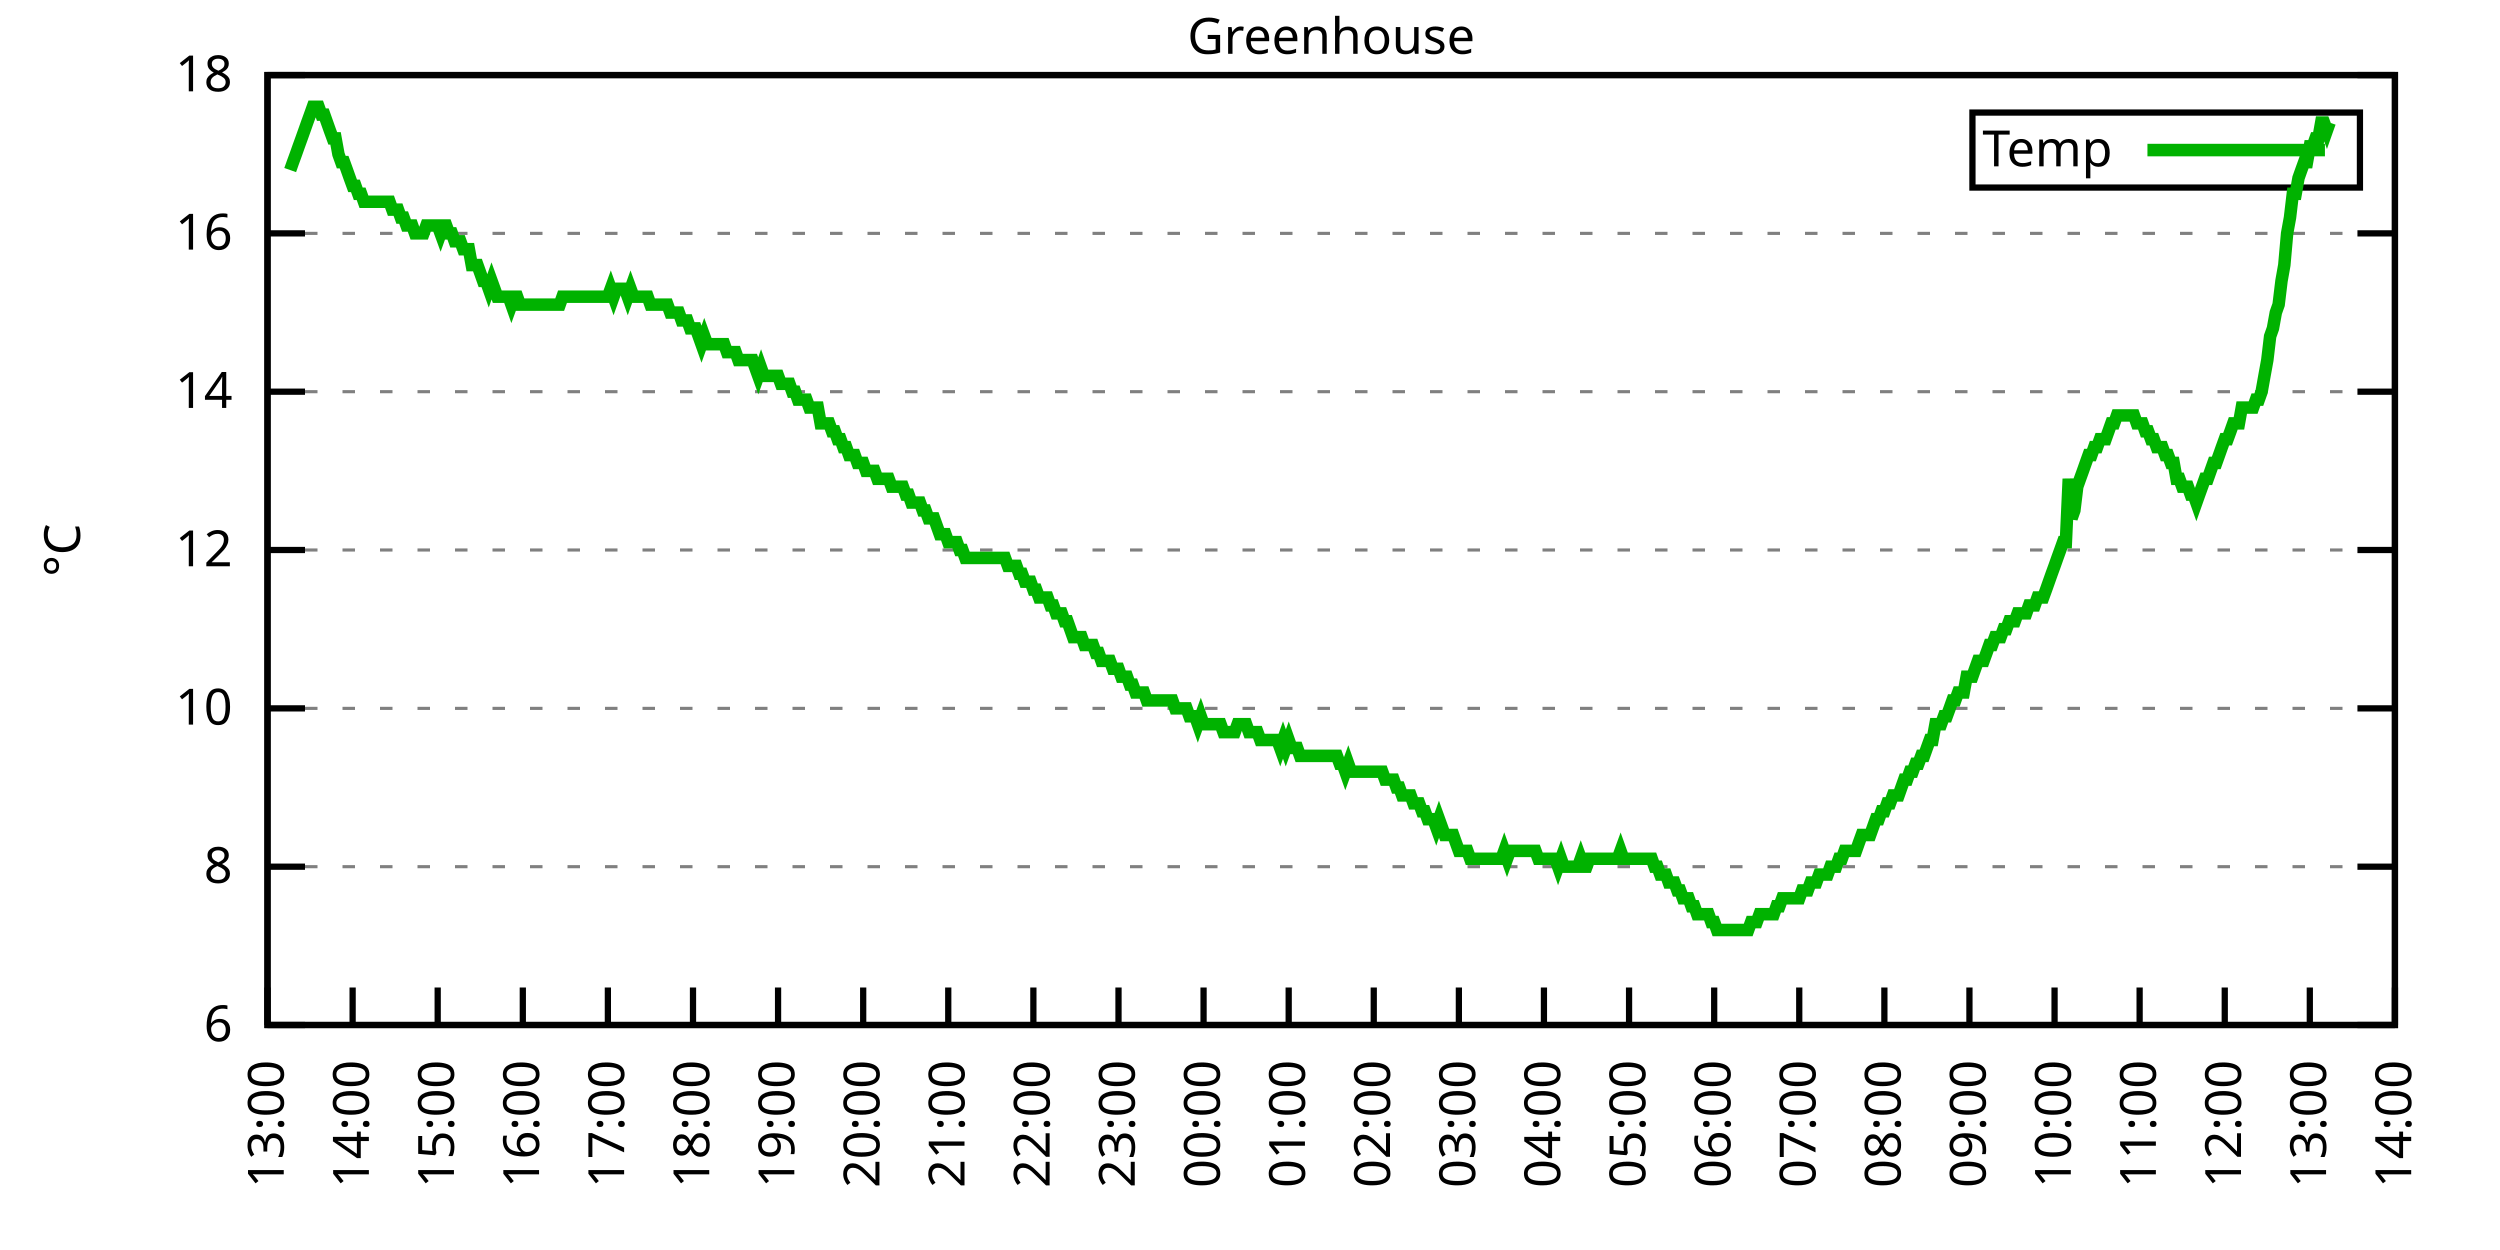
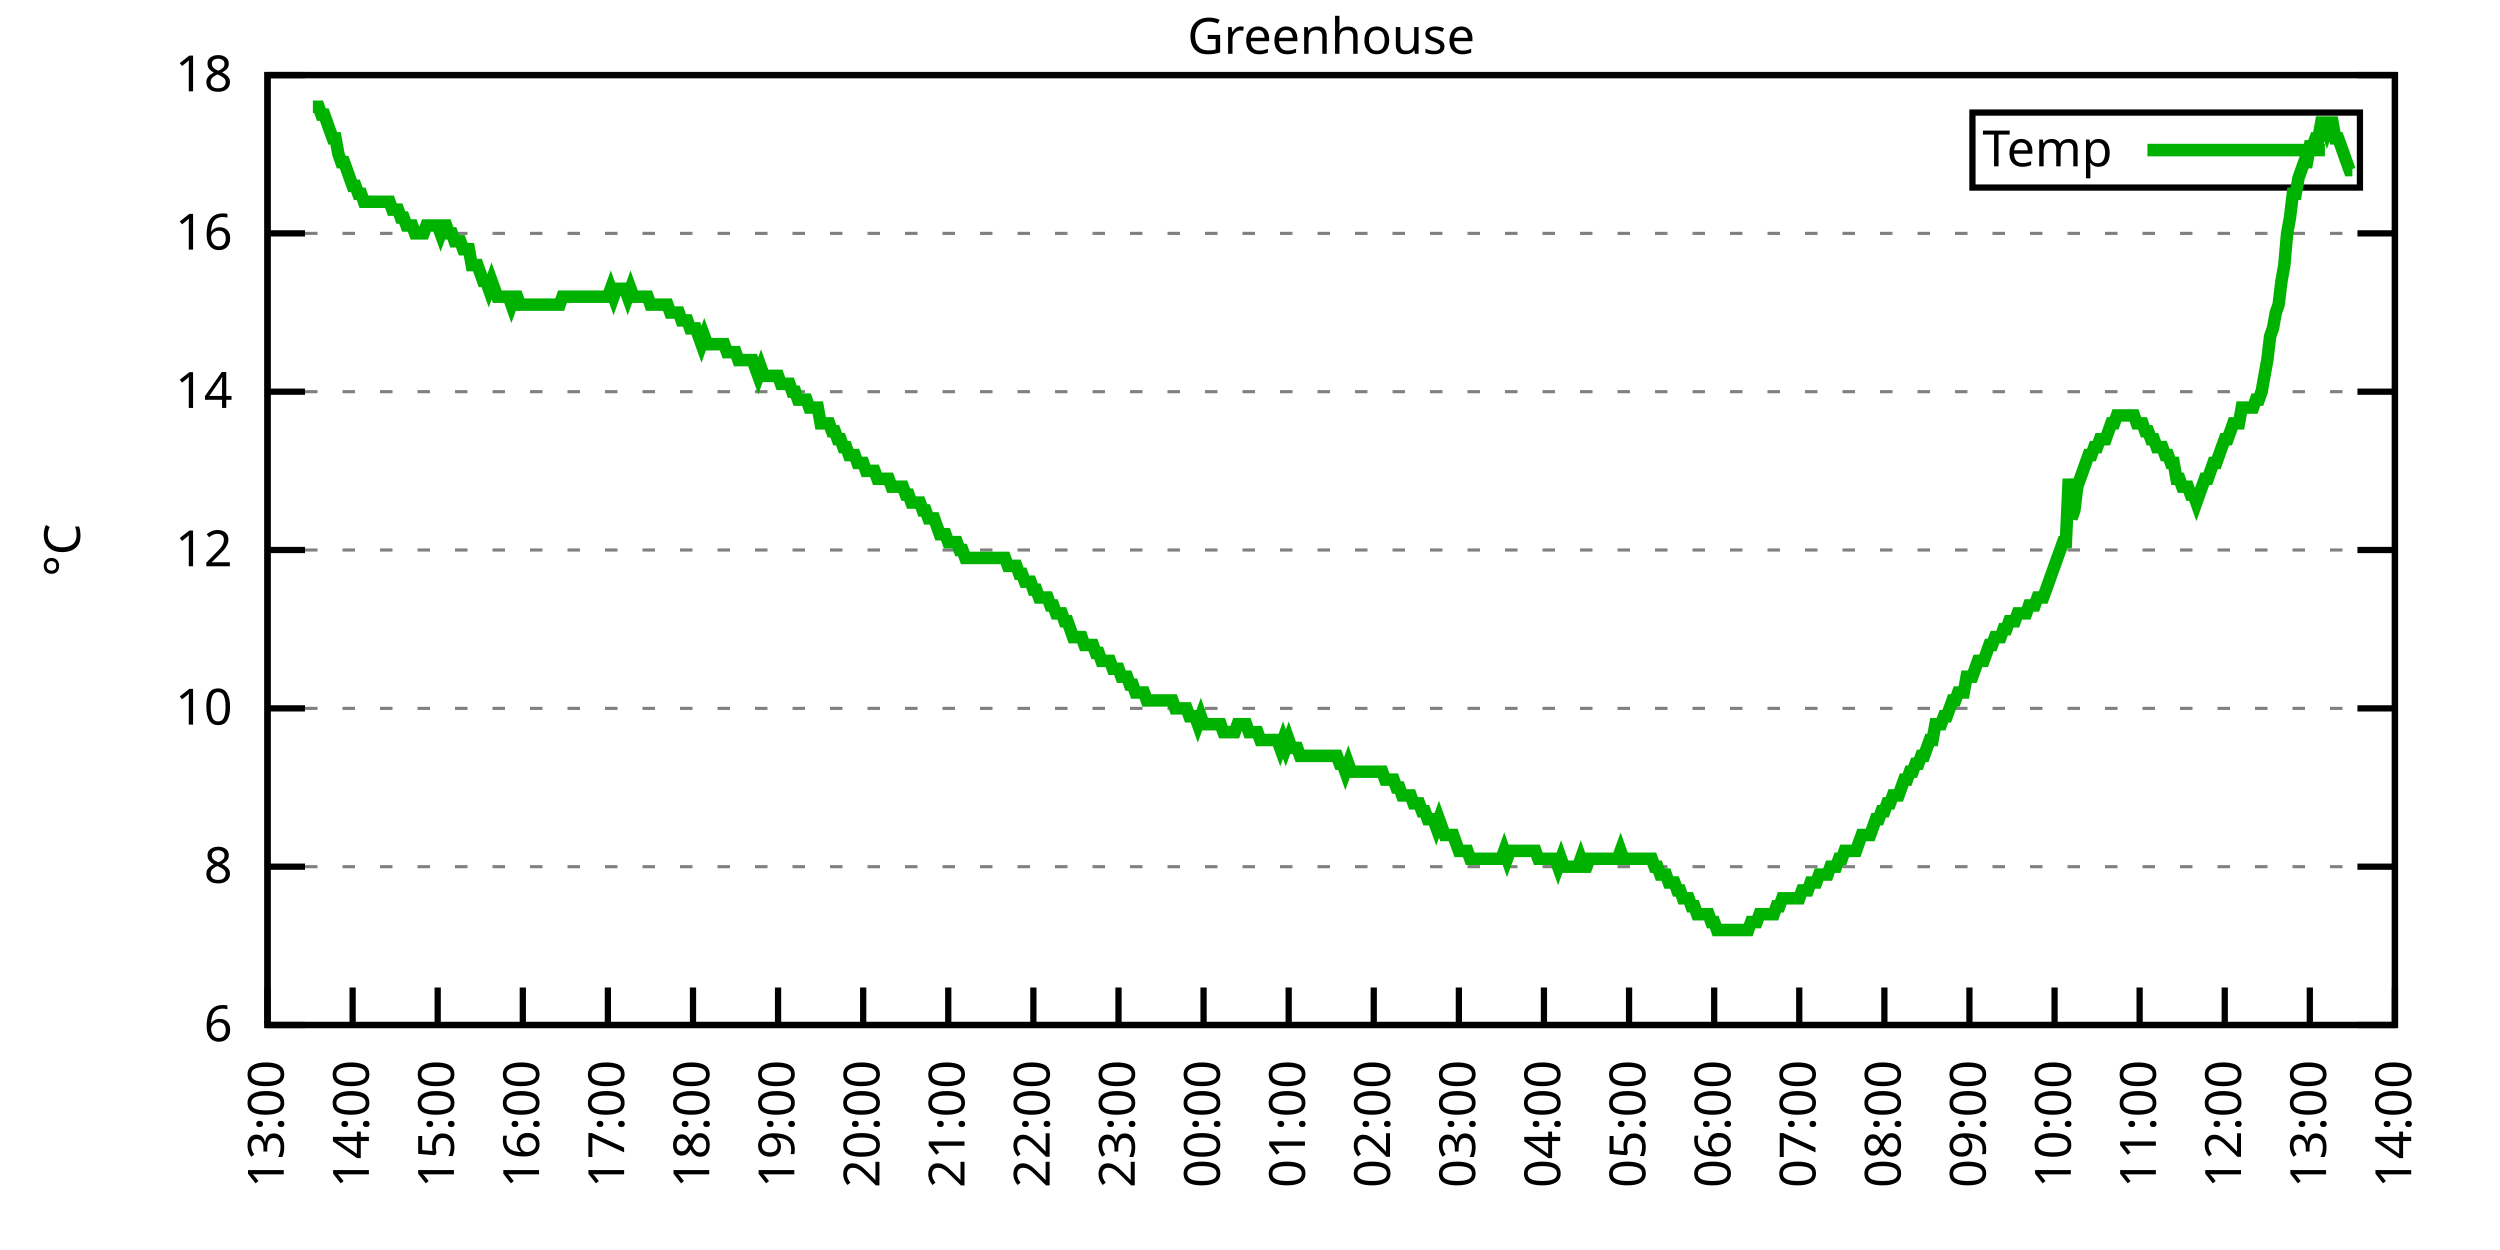
<svg xmlns="http://www.w3.org/2000/svg" xmlns:xlink="http://www.w3.org/1999/xlink" width="400" height="200" viewBox="0 0 400 200">
  <g id="gnuplot_canvas">
    <rect x="0" y="0" width="400" height="200" fill="none" />
    <defs>
      <circle id="gpDot" r="0.5" stroke-width="0.5" stroke="currentColor" />
      <path id="gpPt0" stroke-width="0.333" stroke="currentColor" d="M-1,0 h2 M0,-1 v2" />
      <path id="gpPt1" stroke-width="0.333" stroke="currentColor" d="M-1,-1 L1,1 M1,-1 L-1,1" />
      <path id="gpPt2" stroke-width="0.333" stroke="currentColor" d="M-1,0 L1,0 M0,-1 L0,1 M-1,-1 L1,1 M-1,1 L1,-1" />
      <rect id="gpPt3" stroke-width="0.333" stroke="currentColor" x="-1" y="-1" width="2" height="2" />
      <rect id="gpPt4" stroke-width="0.333" stroke="currentColor" fill="currentColor" x="-1" y="-1" width="2" height="2" />
      <circle id="gpPt5" stroke-width="0.333" stroke="currentColor" cx="0" cy="0" r="1" />
      <use xlink:href="#gpPt5" id="gpPt6" fill="currentColor" stroke="none" />
      <path id="gpPt7" stroke-width="0.333" stroke="currentColor" d="M0,-1.33 L-1.33,0.67 L1.33,0.67 z" />
      <use xlink:href="#gpPt7" id="gpPt8" fill="currentColor" stroke="none" />
      <use xlink:href="#gpPt7" id="gpPt9" stroke="currentColor" transform="rotate(180)" />
      <use xlink:href="#gpPt9" id="gpPt10" fill="currentColor" stroke="none" />
      <use xlink:href="#gpPt3" id="gpPt11" stroke="currentColor" transform="rotate(45)" />
      <use xlink:href="#gpPt11" id="gpPt12" fill="currentColor" stroke="none" />
      <path id="gpPt13" stroke-width="0.333" stroke="currentColor" d="M0,1.330 L1.265,0.411 L0.782,-1.067 L-0.782,-1.076 L-1.265,0.411 z" />
      <use xlink:href="#gpPt13" id="gpPt14" fill="currentColor" stroke="none" />
      <filter id="textbox" filterUnits="objectBoundingBox" x="0" y="0" height="1" width="1">
        <feFlood flood-color="white" flood-opacity="1" result="bgnd" />
        <feComposite in="SourceGraphic" in2="bgnd" operator="atop" />
      </filter>
      <filter id="greybox" filterUnits="objectBoundingBox" x="0" y="0" height="1" width="1">
        <feFlood flood-color="lightgrey" flood-opacity="1" result="grey" />
        <feComposite in="SourceGraphic" in2="grey" operator="atop" />
      </filter>
    </defs>
    <g fill="none" color="white" stroke="currentColor" stroke-width="1.00" stroke-linecap="butt" stroke-linejoin="miter">
</g>
    <g fill="none" color="black" stroke="currentColor" stroke-width="1.00" stroke-linecap="butt" stroke-linejoin="miter">
      <g stroke="none" shape-rendering="crispEdges">
        <polygon fill="rgb(255, 255, 255)" points="42.80,164.00 383.18,164.00 383.18,12.02 42.80,12.02 " />
      </g>
    </g>
    <g fill="none" color="black" stroke="currentColor" stroke-width="1.00" stroke-linecap="butt" stroke-linejoin="miter">
</g>
    <g fill="none" color="black" stroke="black" stroke-width="0.50" stroke-linecap="butt" stroke-linejoin="miter">
</g>
    <g fill="none" color="gray" stroke="currentColor" stroke-width="0.50" stroke-linecap="butt" stroke-linejoin="miter">
      <path stroke="gray" stroke-dasharray="2,4" class="gridline" d="M42.80,164.00 L383.19,164.00  " />
    </g>
    <g fill="none" color="gray" stroke="gray" stroke-width="1.00" stroke-linecap="butt" stroke-linejoin="miter">
</g>
    <g fill="none" color="black" stroke="currentColor" stroke-width="1.00" stroke-linecap="butt" stroke-linejoin="miter">
      <path stroke="black" d="M42.80,164.00 L48.80,164.00 M383.19,164.00 L377.19,164.00  " />
      <g transform="translate(37.20,166.60)" stroke="none" fill="black" font-family="Sans" font-size="8.00" text-anchor="end">
        <text>
          <tspan font-family="Sans"> 6</tspan>
        </text>
      </g>
    </g>
    <g fill="none" color="black" stroke="currentColor" stroke-width="1.00" stroke-linecap="butt" stroke-linejoin="miter">
</g>
    <g fill="none" color="black" stroke="black" stroke-width="0.50" stroke-linecap="butt" stroke-linejoin="miter">
</g>
    <g fill="none" color="gray" stroke="currentColor" stroke-width="0.50" stroke-linecap="butt" stroke-linejoin="miter">
      <path stroke="gray" stroke-dasharray="2,4" class="gridline" d="M42.80,138.67 L383.19,138.67  " />
    </g>
    <g fill="none" color="gray" stroke="gray" stroke-width="1.00" stroke-linecap="butt" stroke-linejoin="miter">
</g>
    <g fill="none" color="black" stroke="currentColor" stroke-width="1.00" stroke-linecap="butt" stroke-linejoin="miter">
      <path stroke="black" d="M42.80,138.67 L48.80,138.67 M383.19,138.67 L377.19,138.67  " />
      <g transform="translate(37.20,141.27)" stroke="none" fill="black" font-family="Sans" font-size="8.00" text-anchor="end">
        <text>
          <tspan font-family="Sans"> 8</tspan>
        </text>
      </g>
    </g>
    <g fill="none" color="black" stroke="currentColor" stroke-width="1.00" stroke-linecap="butt" stroke-linejoin="miter">
</g>
    <g fill="none" color="black" stroke="black" stroke-width="0.50" stroke-linecap="butt" stroke-linejoin="miter">
</g>
    <g fill="none" color="gray" stroke="currentColor" stroke-width="0.50" stroke-linecap="butt" stroke-linejoin="miter">
      <path stroke="gray" stroke-dasharray="2,4" class="gridline" d="M42.80,113.34 L383.19,113.34  " />
    </g>
    <g fill="none" color="gray" stroke="gray" stroke-width="1.00" stroke-linecap="butt" stroke-linejoin="miter">
</g>
    <g fill="none" color="black" stroke="currentColor" stroke-width="1.00" stroke-linecap="butt" stroke-linejoin="miter">
      <path stroke="black" d="M42.80,113.34 L48.80,113.34 M383.19,113.34 L377.19,113.34  " />
      <g transform="translate(37.20,115.94)" stroke="none" fill="black" font-family="Sans" font-size="8.00" text-anchor="end">
        <text>
          <tspan font-family="Sans"> 10</tspan>
        </text>
      </g>
    </g>
    <g fill="none" color="black" stroke="currentColor" stroke-width="1.00" stroke-linecap="butt" stroke-linejoin="miter">
</g>
    <g fill="none" color="black" stroke="black" stroke-width="0.50" stroke-linecap="butt" stroke-linejoin="miter">
</g>
    <g fill="none" color="gray" stroke="currentColor" stroke-width="0.50" stroke-linecap="butt" stroke-linejoin="miter">
      <path stroke="gray" stroke-dasharray="2,4" class="gridline" d="M42.80,88.00 L383.19,88.00  " />
    </g>
    <g fill="none" color="gray" stroke="gray" stroke-width="1.00" stroke-linecap="butt" stroke-linejoin="miter">
</g>
    <g fill="none" color="black" stroke="currentColor" stroke-width="1.00" stroke-linecap="butt" stroke-linejoin="miter">
      <path stroke="black" d="M42.80,88.00 L48.80,88.00 M383.19,88.00 L377.19,88.00  " />
      <g transform="translate(37.20,90.60)" stroke="none" fill="black" font-family="Sans" font-size="8.00" text-anchor="end">
        <text>
          <tspan font-family="Sans"> 12</tspan>
        </text>
      </g>
    </g>
    <g fill="none" color="black" stroke="currentColor" stroke-width="1.00" stroke-linecap="butt" stroke-linejoin="miter">
</g>
    <g fill="none" color="black" stroke="black" stroke-width="0.50" stroke-linecap="butt" stroke-linejoin="miter">
</g>
    <g fill="none" color="gray" stroke="currentColor" stroke-width="0.50" stroke-linecap="butt" stroke-linejoin="miter">
      <path stroke="gray" stroke-dasharray="2,4" class="gridline" d="M42.80,62.67 L383.19,62.67  " />
    </g>
    <g fill="none" color="gray" stroke="gray" stroke-width="1.00" stroke-linecap="butt" stroke-linejoin="miter">
</g>
    <g fill="none" color="black" stroke="currentColor" stroke-width="1.00" stroke-linecap="butt" stroke-linejoin="miter">
      <path stroke="black" d="M42.80,62.67 L48.80,62.67 M383.19,62.67 L377.19,62.67  " />
      <g transform="translate(37.20,65.27)" stroke="none" fill="black" font-family="Sans" font-size="8.00" text-anchor="end">
        <text>
          <tspan font-family="Sans"> 14</tspan>
        </text>
      </g>
    </g>
    <g fill="none" color="black" stroke="currentColor" stroke-width="1.00" stroke-linecap="butt" stroke-linejoin="miter">
</g>
    <g fill="none" color="black" stroke="black" stroke-width="0.50" stroke-linecap="butt" stroke-linejoin="miter">
</g>
    <g fill="none" color="gray" stroke="currentColor" stroke-width="0.50" stroke-linecap="butt" stroke-linejoin="miter">
      <path stroke="gray" stroke-dasharray="2,4" class="gridline" d="M42.80,37.34 L383.19,37.34  " />
    </g>
    <g fill="none" color="gray" stroke="gray" stroke-width="1.00" stroke-linecap="butt" stroke-linejoin="miter">
</g>
    <g fill="none" color="black" stroke="currentColor" stroke-width="1.00" stroke-linecap="butt" stroke-linejoin="miter">
      <path stroke="black" d="M42.80,37.34 L48.80,37.34 M383.19,37.34 L377.19,37.34  " />
      <g transform="translate(37.20,39.94)" stroke="none" fill="black" font-family="Sans" font-size="8.00" text-anchor="end">
        <text>
          <tspan font-family="Sans"> 16</tspan>
        </text>
      </g>
    </g>
    <g fill="none" color="black" stroke="currentColor" stroke-width="1.00" stroke-linecap="butt" stroke-linejoin="miter">
</g>
    <g fill="none" color="black" stroke="black" stroke-width="0.50" stroke-linecap="butt" stroke-linejoin="miter">
</g>
    <g fill="none" color="gray" stroke="currentColor" stroke-width="0.50" stroke-linecap="butt" stroke-linejoin="miter">
      <path stroke="gray" stroke-dasharray="2,4" class="gridline" d="M42.80,12.01 L383.19,12.01  " />
    </g>
    <g fill="none" color="gray" stroke="gray" stroke-width="1.00" stroke-linecap="butt" stroke-linejoin="miter">
</g>
    <g fill="none" color="black" stroke="currentColor" stroke-width="1.00" stroke-linecap="butt" stroke-linejoin="miter">
      <path stroke="black" d="M42.80,12.01 L48.80,12.01 M383.19,12.01 L377.19,12.01  " />
      <g transform="translate(37.20,14.61)" stroke="none" fill="black" font-family="Sans" font-size="8.00" text-anchor="end">
        <text>
          <tspan font-family="Sans"> 18</tspan>
        </text>
      </g>
    </g>
    <g fill="none" color="black" stroke="currentColor" stroke-width="1.00" stroke-linecap="butt" stroke-linejoin="miter">
      <path stroke="black" d="M42.80,164.00 L42.80,158.00  " />
      <g transform="translate(45.40,169.60) rotate(270.00)" stroke="none" fill="black" font-family="Sans" font-size="8.00" text-anchor="end">
        <text>
          <tspan font-family="Sans">13:00</tspan>
        </text>
      </g>
    </g>
    <g fill="none" color="black" stroke="currentColor" stroke-width="1.00" stroke-linecap="butt" stroke-linejoin="miter">
      <path stroke="black" d="M56.42,164.00 L56.42,158.00  " />
      <g transform="translate(59.02,169.60) rotate(270.00)" stroke="none" fill="black" font-family="Sans" font-size="8.00" text-anchor="end">
        <text>
          <tspan font-family="Sans">14:00</tspan>
        </text>
      </g>
    </g>
    <g fill="none" color="black" stroke="currentColor" stroke-width="1.00" stroke-linecap="butt" stroke-linejoin="miter">
      <path stroke="black" d="M70.03,164.00 L70.03,158.00  " />
      <g transform="translate(72.63,169.60) rotate(270.00)" stroke="none" fill="black" font-family="Sans" font-size="8.00" text-anchor="end">
        <text>
          <tspan font-family="Sans">15:00</tspan>
        </text>
      </g>
    </g>
    <g fill="none" color="black" stroke="currentColor" stroke-width="1.00" stroke-linecap="butt" stroke-linejoin="miter">
      <path stroke="black" d="M83.65,164.00 L83.65,158.00  " />
      <g transform="translate(86.25,169.60) rotate(270.00)" stroke="none" fill="black" font-family="Sans" font-size="8.00" text-anchor="end">
        <text>
          <tspan font-family="Sans">16:00</tspan>
        </text>
      </g>
    </g>
    <g fill="none" color="black" stroke="currentColor" stroke-width="1.00" stroke-linecap="butt" stroke-linejoin="miter">
      <path stroke="black" d="M97.26,164.00 L97.26,158.00  " />
      <g transform="translate(99.86,169.60) rotate(270.00)" stroke="none" fill="black" font-family="Sans" font-size="8.00" text-anchor="end">
        <text>
          <tspan font-family="Sans">17:00</tspan>
        </text>
      </g>
    </g>
    <g fill="none" color="black" stroke="currentColor" stroke-width="1.00" stroke-linecap="butt" stroke-linejoin="miter">
      <path stroke="black" d="M110.88,164.00 L110.88,158.00  " />
      <g transform="translate(113.48,169.60) rotate(270.00)" stroke="none" fill="black" font-family="Sans" font-size="8.00" text-anchor="end">
        <text>
          <tspan font-family="Sans">18:00</tspan>
        </text>
      </g>
    </g>
    <g fill="none" color="black" stroke="currentColor" stroke-width="1.00" stroke-linecap="butt" stroke-linejoin="miter">
      <path stroke="black" d="M124.49,164.00 L124.49,158.00  " />
      <g transform="translate(127.09,169.60) rotate(270.00)" stroke="none" fill="black" font-family="Sans" font-size="8.00" text-anchor="end">
        <text>
          <tspan font-family="Sans">19:00</tspan>
        </text>
      </g>
    </g>
    <g fill="none" color="black" stroke="currentColor" stroke-width="1.00" stroke-linecap="butt" stroke-linejoin="miter">
      <path stroke="black" d="M138.11,164.00 L138.11,158.00  " />
      <g transform="translate(140.71,169.60) rotate(270.00)" stroke="none" fill="black" font-family="Sans" font-size="8.00" text-anchor="end">
        <text>
          <tspan font-family="Sans">20:00</tspan>
        </text>
      </g>
    </g>
    <g fill="none" color="black" stroke="currentColor" stroke-width="1.00" stroke-linecap="butt" stroke-linejoin="miter">
      <path stroke="black" d="M151.72,164.00 L151.72,158.00  " />
      <g transform="translate(154.32,169.60) rotate(270.00)" stroke="none" fill="black" font-family="Sans" font-size="8.00" text-anchor="end">
        <text>
          <tspan font-family="Sans">21:00</tspan>
        </text>
      </g>
    </g>
    <g fill="none" color="black" stroke="currentColor" stroke-width="1.00" stroke-linecap="butt" stroke-linejoin="miter">
      <path stroke="black" d="M165.34,164.00 L165.34,158.00  " />
      <g transform="translate(167.94,169.60) rotate(270.00)" stroke="none" fill="black" font-family="Sans" font-size="8.00" text-anchor="end">
        <text>
          <tspan font-family="Sans">22:00</tspan>
        </text>
      </g>
    </g>
    <g fill="none" color="black" stroke="currentColor" stroke-width="1.00" stroke-linecap="butt" stroke-linejoin="miter">
      <path stroke="black" d="M178.96,164.00 L178.96,158.00  " />
      <g transform="translate(181.56,169.60) rotate(270.00)" stroke="none" fill="black" font-family="Sans" font-size="8.00" text-anchor="end">
        <text>
          <tspan font-family="Sans">23:00</tspan>
        </text>
      </g>
    </g>
    <g fill="none" color="black" stroke="currentColor" stroke-width="1.00" stroke-linecap="butt" stroke-linejoin="miter">
      <path stroke="black" d="M192.57,164.00 L192.57,158.00  " />
      <g transform="translate(195.17,169.60) rotate(270.00)" stroke="none" fill="black" font-family="Sans" font-size="8.00" text-anchor="end">
        <text>
          <tspan font-family="Sans">00:00</tspan>
        </text>
      </g>
    </g>
    <g fill="none" color="black" stroke="currentColor" stroke-width="1.00" stroke-linecap="butt" stroke-linejoin="miter">
      <path stroke="black" d="M206.19,164.00 L206.19,158.00  " />
      <g transform="translate(208.79,169.60) rotate(270.00)" stroke="none" fill="black" font-family="Sans" font-size="8.00" text-anchor="end">
        <text>
          <tspan font-family="Sans">01:00</tspan>
        </text>
      </g>
    </g>
    <g fill="none" color="black" stroke="currentColor" stroke-width="1.00" stroke-linecap="butt" stroke-linejoin="miter">
      <path stroke="black" d="M219.80,164.00 L219.80,158.00  " />
      <g transform="translate(222.40,169.60) rotate(270.00)" stroke="none" fill="black" font-family="Sans" font-size="8.00" text-anchor="end">
        <text>
          <tspan font-family="Sans">02:00</tspan>
        </text>
      </g>
    </g>
    <g fill="none" color="black" stroke="currentColor" stroke-width="1.00" stroke-linecap="butt" stroke-linejoin="miter">
      <path stroke="black" d="M233.42,164.00 L233.42,158.00  " />
      <g transform="translate(236.02,169.60) rotate(270.00)" stroke="none" fill="black" font-family="Sans" font-size="8.00" text-anchor="end">
        <text>
          <tspan font-family="Sans">03:00</tspan>
        </text>
      </g>
    </g>
    <g fill="none" color="black" stroke="currentColor" stroke-width="1.00" stroke-linecap="butt" stroke-linejoin="miter">
      <path stroke="black" d="M247.03,164.00 L247.03,158.00  " />
      <g transform="translate(249.63,169.60) rotate(270.00)" stroke="none" fill="black" font-family="Sans" font-size="8.00" text-anchor="end">
        <text>
          <tspan font-family="Sans">04:00</tspan>
        </text>
      </g>
    </g>
    <g fill="none" color="black" stroke="currentColor" stroke-width="1.00" stroke-linecap="butt" stroke-linejoin="miter">
      <path stroke="black" d="M260.65,164.00 L260.65,158.00  " />
      <g transform="translate(263.25,169.60) rotate(270.00)" stroke="none" fill="black" font-family="Sans" font-size="8.00" text-anchor="end">
        <text>
          <tspan font-family="Sans">05:00</tspan>
        </text>
      </g>
    </g>
    <g fill="none" color="black" stroke="currentColor" stroke-width="1.00" stroke-linecap="butt" stroke-linejoin="miter">
      <path stroke="black" d="M274.27,164.00 L274.27,158.00  " />
      <g transform="translate(276.87,169.60) rotate(270.00)" stroke="none" fill="black" font-family="Sans" font-size="8.00" text-anchor="end">
        <text>
          <tspan font-family="Sans">06:00</tspan>
        </text>
      </g>
    </g>
    <g fill="none" color="black" stroke="currentColor" stroke-width="1.00" stroke-linecap="butt" stroke-linejoin="miter">
      <path stroke="black" d="M287.88,164.00 L287.88,158.00  " />
      <g transform="translate(290.48,169.60) rotate(270.00)" stroke="none" fill="black" font-family="Sans" font-size="8.00" text-anchor="end">
        <text>
          <tspan font-family="Sans">07:00</tspan>
        </text>
      </g>
    </g>
    <g fill="none" color="black" stroke="currentColor" stroke-width="1.00" stroke-linecap="butt" stroke-linejoin="miter">
      <path stroke="black" d="M301.50,164.00 L301.50,158.00  " />
      <g transform="translate(304.10,169.60) rotate(270.00)" stroke="none" fill="black" font-family="Sans" font-size="8.00" text-anchor="end">
        <text>
          <tspan font-family="Sans">08:00</tspan>
        </text>
      </g>
    </g>
    <g fill="none" color="black" stroke="currentColor" stroke-width="1.00" stroke-linecap="butt" stroke-linejoin="miter">
      <path stroke="black" d="M315.11,164.00 L315.11,158.00  " />
      <g transform="translate(317.71,169.60) rotate(270.00)" stroke="none" fill="black" font-family="Sans" font-size="8.00" text-anchor="end">
        <text>
          <tspan font-family="Sans">09:00</tspan>
        </text>
      </g>
    </g>
    <g fill="none" color="black" stroke="currentColor" stroke-width="1.00" stroke-linecap="butt" stroke-linejoin="miter">
      <path stroke="black" d="M328.73,164.00 L328.73,158.00  " />
      <g transform="translate(331.33,169.60) rotate(270.00)" stroke="none" fill="black" font-family="Sans" font-size="8.00" text-anchor="end">
        <text>
          <tspan font-family="Sans">10:00</tspan>
        </text>
      </g>
    </g>
    <g fill="none" color="black" stroke="currentColor" stroke-width="1.00" stroke-linecap="butt" stroke-linejoin="miter">
      <path stroke="black" d="M342.34,164.00 L342.34,158.00  " />
      <g transform="translate(344.94,169.60) rotate(270.00)" stroke="none" fill="black" font-family="Sans" font-size="8.00" text-anchor="end">
        <text>
          <tspan font-family="Sans">11:00</tspan>
        </text>
      </g>
    </g>
    <g fill="none" color="black" stroke="currentColor" stroke-width="1.00" stroke-linecap="butt" stroke-linejoin="miter">
      <path stroke="black" d="M355.96,164.00 L355.96,158.00  " />
      <g transform="translate(358.56,169.60) rotate(270.00)" stroke="none" fill="black" font-family="Sans" font-size="8.00" text-anchor="end">
        <text>
          <tspan font-family="Sans">12:00</tspan>
        </text>
      </g>
    </g>
    <g fill="none" color="black" stroke="currentColor" stroke-width="1.00" stroke-linecap="butt" stroke-linejoin="miter">
      <path stroke="black" d="M369.57,164.00 L369.57,158.00  " />
      <g transform="translate(372.17,169.60) rotate(270.00)" stroke="none" fill="black" font-family="Sans" font-size="8.00" text-anchor="end">
        <text>
          <tspan font-family="Sans">13:00</tspan>
        </text>
      </g>
    </g>
    <g fill="none" color="black" stroke="currentColor" stroke-width="1.00" stroke-linecap="butt" stroke-linejoin="miter">
      <path stroke="black" d="M383.19,164.00 L383.19,158.00  " />
      <g transform="translate(385.79,169.60) rotate(270.00)" stroke="none" fill="black" font-family="Sans" font-size="8.00" text-anchor="end">
        <text>
          <tspan font-family="Sans">14:00</tspan>
        </text>
      </g>
    </g>
    <g fill="none" color="black" stroke="currentColor" stroke-width="1.00" stroke-linecap="butt" stroke-linejoin="miter">
</g>
    <g fill="none" color="black" stroke="currentColor" stroke-width="1.00" stroke-linecap="butt" stroke-linejoin="miter">
      <path stroke="black" d="M42.80,12.01 L42.80,164.00 L383.19,164.00 L383.19,12.01 L42.80,12.01 Z  " />
    </g>
    <g fill="none" color="black" stroke="currentColor" stroke-width="1.00" stroke-linecap="butt" stroke-linejoin="miter">
</g>
    <g fill="none" color="black" stroke="currentColor" stroke-width="1.00" stroke-linecap="butt" stroke-linejoin="miter">
      <path stroke="black" d="M315.59,30.01 L315.59,18.01 L377.59,18.01 L377.59,30.01 L315.59,30.01 Z  " />
    </g>
    <g id="Greenhouse_plot_1">
      <g fill="none" color="white" stroke="black" stroke-width="2.00" stroke-linecap="butt" stroke-linejoin="miter">
</g>
      <g fill="none" color="black" stroke="currentColor" stroke-width="2.00" stroke-linecap="butt" stroke-linejoin="miter">
        <g transform="translate(337.99,26.61)" stroke="none" fill="black" font-family="Sans" font-size="8.00" text-anchor="end">
          <text>
            <tspan font-family="Sans">Temp</tspan>
          </text>
        </g>
      </g>
      <g fill="none" color="black" stroke="currentColor" stroke-width="2.00" stroke-linecap="butt" stroke-linejoin="miter">
-         <path stroke="rgb(  0, 178,   0)" d="M343.59,24.01 L371.99,24.01 M46.43,27.21 L46.88,25.94 L47.34,24.68 L47.79,23.41 L48.25,22.14 L48.70,20.88   L49.15,19.61 L49.61,18.34 L50.06,17.08 L50.52,17.08 L50.97,17.08 L51.42,18.34 L51.88,18.34 L52.33,19.61   L52.78,20.88 L53.24,22.14 L53.69,22.14 L54.15,24.68 L54.60,25.94 L55.05,25.94 L55.51,27.21 L55.96,28.48   L56.42,29.74 L56.87,29.74 L57.32,31.01 L57.78,31.01 L58.23,32.28 L58.68,32.28 L59.14,32.28 L59.59,32.28   L60.05,32.28 L60.50,32.28 L60.95,32.28 L61.41,32.28 L61.86,32.28 L62.32,32.28 L62.77,33.54 L63.22,33.54   L63.68,33.54 L64.13,34.81 L64.58,34.81 L65.04,36.08 L65.49,36.08 L65.95,36.08 L66.40,37.34 L66.85,37.34   L67.31,37.34 L67.76,37.34 L68.22,36.08 L68.67,36.08 L69.12,36.08 L69.58,36.08 L70.03,36.08 L70.49,37.34   L70.94,36.08 L71.39,36.08 L71.85,37.34 L72.30,37.34 L72.75,38.61 L73.21,38.61 L73.66,38.61 L74.12,39.87   L74.57,39.87 L75.02,39.87 L75.48,42.41 L75.93,42.41 L76.39,42.41 L76.84,43.67 L77.29,44.94 L77.75,44.94   L78.20,46.21 L78.65,44.94 L79.11,46.21 L79.56,47.47 L80.02,47.47 L80.47,47.47 L80.92,47.47 L81.38,47.47   L81.83,48.74 L82.29,47.47 L82.74,47.47 L83.19,48.74 L83.65,48.74 L84.10,48.74 L84.55,48.74 L85.01,48.74   L85.46,48.74 L85.92,48.74 L86.37,48.74 L86.82,48.74 L87.28,48.74 L87.73,48.74 L88.19,48.74 L88.64,48.74   L89.09,48.74 L89.55,48.74 L90.00,47.47 L90.45,47.47 L90.91,47.47 L91.36,47.47 L91.82,47.47 L92.27,47.47   L92.72,47.47 L93.18,47.47 L93.63,47.47 L94.09,47.47 L94.54,47.47 L94.99,47.47 L95.45,47.47 L95.90,47.47   L96.35,47.47 L96.81,47.47 L97.26,47.47 L97.72,46.21 L98.17,47.47 L98.62,46.21 L99.08,46.21 L99.53,46.21   L99.99,46.21 L100.44,47.47 L100.89,46.21 L101.35,47.47 L101.80,47.47 L102.25,47.47 L102.71,47.47 L103.16,47.47   L103.62,47.47 L104.07,48.74 L104.52,48.74 L104.98,48.74 L105.43,48.74 L105.89,48.74 L106.34,48.74 L106.79,48.74   L107.25,50.01 L107.70,50.01 L108.15,50.01 L108.61,50.01 L109.06,51.27 L109.52,51.27 L109.97,51.27 L110.42,52.54   L110.88,52.54 L111.33,52.54 L111.79,53.81 L112.24,55.07 L112.69,53.81 L113.15,55.07 L113.60,55.07 L114.05,55.07   L114.51,55.07 L114.96,55.07 L115.42,55.07 L115.87,55.07 L116.32,56.34 L116.78,56.34 L117.23,56.34 L117.69,56.34   L118.14,57.61 L118.59,57.61 L119.05,57.61 L119.50,57.61 L119.96,57.61 L120.41,57.61 L120.86,58.87 L121.32,60.14   L121.77,58.87 L122.22,60.14 L122.68,60.14 L123.13,60.14 L123.59,60.14 L124.04,60.14 L124.49,60.14 L124.95,61.41   L125.40,61.41 L125.86,61.41 L126.31,61.41 L126.76,62.67 L127.22,62.67 L127.67,63.94 L128.12,63.94 L128.58,63.94   L129.03,63.94 L129.49,65.21 L129.94,65.21 L130.39,65.21 L130.85,65.21 L131.30,67.74 L131.76,67.74 L132.21,67.74   L132.66,67.74 L133.12,69.01 L133.57,69.01 L134.02,70.27 L134.48,70.27 L134.93,71.54 L135.39,71.54 L135.84,72.81   L136.29,72.81 L136.75,72.81 L137.20,74.07 L137.66,74.07 L138.11,74.07 L138.56,75.34 L139.02,75.34 L139.47,75.34   L139.92,75.34 L140.38,76.61 L140.83,76.61 L141.29,76.61 L141.74,76.61 L142.19,76.61 L142.65,77.87 L143.10,77.87   L143.56,77.87 L144.01,77.87 L144.46,77.87 L144.92,79.14 L145.37,79.14 L145.82,80.41 L146.28,80.41 L146.73,80.41   L147.19,80.41 L147.64,81.67 L148.09,81.67 L148.55,82.94 L149.00,82.94 L149.46,82.94 L149.91,84.21 L150.36,85.47   L150.82,85.47 L151.27,85.47 L151.72,86.74 L152.18,86.74 L152.63,86.74 L153.09,86.74 L153.54,88.00 L153.99,88.00   L154.45,89.27 L154.90,89.27 L155.36,89.27 L155.81,89.27 L156.26,89.27 L156.72,89.27 L157.17,89.27 L157.62,89.27   L158.08,89.27 L158.53,89.27 L158.99,89.27 L159.44,89.27 L159.89,89.27 L160.35,89.27 L160.80,89.27 L161.26,90.54   L161.71,90.54 L162.16,90.54 L162.62,90.54 L163.07,91.80 L163.52,91.80 L163.98,93.07 L164.43,93.07 L164.89,93.07   L165.34,94.34 L165.79,94.34 L166.25,95.60 L166.70,95.60 L167.16,95.60 L167.61,95.60 L168.06,96.87 L168.52,96.87   L168.97,98.14 L169.43,98.14 L169.88,98.14 L170.33,99.40 L170.79,99.40 L171.24,100.67 L171.69,101.94 L172.15,101.94   L172.60,101.94 L173.06,101.94 L173.51,103.20 L173.96,103.20 L174.42,103.20 L174.87,103.20 L175.33,104.47 L175.78,104.47   L176.23,105.74 L176.69,105.74 L177.14,105.74 L177.59,105.74 L178.05,107.00 L178.50,107.00 L178.96,107.00 L179.41,108.27   L179.86,108.27 L180.32,108.27 L180.77,109.54 L181.23,109.54 L181.68,110.80 L182.13,110.80 L182.59,110.80 L183.04,110.80   L183.49,112.07 L183.95,112.07 L184.40,112.07 L184.86,112.07 L185.31,112.07 L185.76,112.07 L186.22,112.07 L186.67,112.07   L187.13,112.07 L187.58,112.07 L188.03,113.34 L188.49,113.34 L188.94,113.34 L189.39,113.34 L189.85,113.34 L190.30,114.60   L190.76,114.60 L191.21,114.60 L191.66,115.87 L192.12,114.60 L192.57,115.87 L193.03,115.87 L193.48,115.87 L193.93,115.87   L194.39,115.87 L194.84,115.87 L195.29,115.87 L195.75,117.14 L196.20,117.14 L196.66,117.14 L197.11,117.14 L197.56,117.14   L198.02,115.87 L198.47,115.87 L198.93,115.87 L199.38,115.87 L199.83,117.14 L200.29,117.14 L200.74,117.14 L201.19,117.14   L201.65,118.40 L202.10,118.40 L202.56,118.40 L203.01,118.40 L203.46,118.40 L203.92,118.40 L204.37,118.40 L204.83,119.67   L205.28,118.40 L205.73,119.67 L206.19,118.40 L206.64,119.67 L207.09,119.67 L207.55,119.67 L208.00,120.94 L208.46,120.94   L208.91,120.94 L209.36,120.94 L209.82,120.94 L210.27,120.94 L210.73,120.94 L211.18,120.94 L211.63,120.94 L212.09,120.94   L212.54,120.94 L213.00,120.94 L213.45,120.94 L213.90,120.94 L214.36,122.20 L214.81,122.20 L215.26,123.47 L215.72,122.20   L216.17,123.47 L216.63,123.47 L217.08,123.47 L217.53,123.47 L217.99,123.47 L218.44,123.47 L218.90,123.47 L219.35,123.47   L219.80,123.47 L220.26,123.47 L220.71,123.47 L221.16,123.47 L221.62,124.74 L222.07,124.74 L222.53,124.74 L222.98,124.74   L223.43,126.00 L223.89,126.00 L224.34,127.27 L224.80,127.27 L225.25,127.27 L225.70,127.27 L226.16,128.54 L226.61,128.54   L227.06,128.54 L227.52,129.80 L227.97,129.80 L228.43,131.07 L228.88,131.07 L229.33,131.07 L229.79,132.34 L230.24,131.07   L230.70,132.34 L231.15,133.60 L231.60,133.60 L232.06,133.60 L232.51,133.60 L232.96,134.87 L233.42,136.14 L233.87,136.14   L234.33,136.14 L234.78,136.14 L235.23,137.40 L235.69,137.40 L236.14,137.40 L236.60,137.40 L237.05,137.40 L237.50,137.40   L237.96,137.40 L238.41,137.40 L238.86,137.40 L239.32,137.40 L239.77,137.40 L240.23,137.40 L240.68,136.14 L241.13,137.40   L241.59,136.14 L242.04,136.14 L242.50,136.14 L242.95,136.14 L243.40,136.14 L243.86,136.14 L244.31,136.14 L244.76,136.14   L245.22,136.14 L245.67,136.14 L246.13,137.40 L246.58,137.40 L247.03,137.40 L247.49,137.40 L247.94,137.40 L248.40,137.40   L248.85,137.40 L249.30,138.67 L249.76,137.40 L250.21,138.67 L250.66,138.67 L251.12,138.67 L251.57,138.67 L252.03,138.67   L252.48,138.67 L252.93,137.40 L253.39,138.67 L253.84,138.67 L254.30,137.40 L254.75,137.40 L255.20,137.40 L255.66,137.40   L256.11,137.40 L256.56,137.40 L257.02,137.40 L257.47,137.40 L257.93,137.40 L258.38,137.40 L258.83,137.40 L259.29,136.14   L259.74,137.40 L260.20,137.40 L260.65,137.40 L261.10,137.40 L261.56,137.40 L262.01,137.40 L262.47,137.40 L262.92,137.40   L263.37,137.40 L263.83,137.40 L264.28,137.40 L264.73,138.67 L265.19,138.67 L265.64,139.93 L266.10,139.93 L266.55,139.93   L267.00,141.20 L267.46,141.20 L267.91,141.20 L268.37,142.47 L268.82,142.47 L269.27,143.73 L269.73,143.73 L270.18,143.73   L270.63,145.00 L271.09,145.00 L271.54,146.27 L272.00,146.27 L272.45,146.27 L272.90,146.27 L273.36,146.27 L273.81,147.53   L274.27,147.53 L274.72,148.80 L275.17,148.80 L275.63,148.80 L276.08,148.80 L276.53,148.80 L276.99,148.80 L277.44,148.80   L277.90,148.80 L278.35,148.80 L278.80,148.80 L279.26,148.80 L279.71,148.80 L280.17,147.53 L280.62,147.53 L281.07,147.53   L281.53,146.27 L281.98,146.27 L282.43,146.27 L282.89,146.27 L283.34,146.27 L283.80,146.27 L284.25,145.00 L284.70,145.00   L285.16,143.73 L285.61,143.73 L286.07,143.73 L286.52,143.73 L286.97,143.73 L287.43,143.73 L287.88,143.73 L288.33,142.47   L288.79,142.47 L289.24,142.47 L289.70,141.20 L290.15,141.20 L290.60,141.20 L291.06,139.93 L291.51,139.93 L291.97,139.93   L292.42,139.93 L292.87,138.67 L293.33,138.67 L293.78,138.67 L294.23,137.40 L294.69,137.40 L295.14,136.14 L295.60,136.14   L296.05,136.14 L296.50,136.14 L296.96,136.14 L297.41,134.87 L297.87,133.60 L298.32,133.60 L298.77,133.60 L299.23,133.60   L299.68,132.34 L300.13,131.07 L300.59,131.07 L301.04,129.80 L301.50,129.80 L301.95,128.54 L302.40,128.54 L302.86,127.27   L303.31,127.27 L303.77,127.27 L304.22,126.00 L304.67,124.74 L305.13,124.74 L305.58,123.47 L306.03,123.47 L306.49,122.20   L306.94,122.20 L307.40,120.94 L307.85,120.94 L308.30,119.67 L308.76,118.40 L309.21,118.40 L309.67,115.87 L310.12,115.87   L310.57,115.87 L311.03,114.60 L311.48,114.60 L311.94,113.34 L312.39,112.07 L312.84,112.07 L313.30,110.80 L313.75,110.80   L314.20,110.80 L314.66,108.27 L315.11,108.27 L315.57,108.27 L316.02,107.00 L316.47,105.74 L316.93,105.74 L317.38,105.74   L317.84,104.47 L318.29,103.20 L318.74,103.20 L319.20,101.94 L319.65,101.94 L320.10,101.94 L320.56,100.67 L321.01,100.67   L321.47,99.40 L321.92,99.40 L322.37,99.40 L322.83,98.14 L323.28,98.14 L323.74,98.14 L324.19,98.14 L324.64,96.87   L325.10,96.87 L325.55,96.87 L326.00,95.60 L326.46,95.60 L326.91,95.60 L327.37,94.34 L327.82,93.07 L328.27,91.80   L328.73,90.54 L329.18,89.27 L329.64,88.00 L330.09,86.74 L330.54,86.74 L331.00,76.61 L331.45,82.94 L331.90,81.67   L332.36,77.87 L332.81,76.61 L333.27,75.34 L333.72,74.07 L334.17,72.81 L334.63,72.81 L335.08,71.54 L335.54,71.54   L335.99,70.27 L336.44,70.27 L336.90,70.27 L337.35,69.01 L337.80,67.74 L338.26,67.74 L338.71,66.47 L339.17,66.47   L339.62,66.47 L340.07,66.47 L340.53,66.47 L340.98,66.47 L341.44,66.47 L341.89,67.74 L342.34,67.74 L342.80,67.74   L343.25,69.01 L343.70,69.01 L344.16,70.27 L344.61,70.27 L345.07,71.54 L345.52,71.54 L345.97,71.54 L346.43,72.81   L346.88,72.81 L347.34,74.07 L347.79,74.07 L348.24,76.61 L348.70,76.61 L349.15,77.87 L349.60,77.87 L350.06,77.87   L350.51,79.14 L350.97,79.14 L351.42,80.41 L351.87,79.14 L352.33,77.87 L352.78,76.61 L353.24,76.61 L353.69,75.34   L354.14,74.07 L354.60,74.07 L355.05,72.81 L355.50,71.54 L355.96,70.27 L356.41,70.27 L356.87,69.01 L357.32,67.74   L357.77,67.74 L358.23,67.74 L358.68,65.21 L359.14,65.21 L359.59,65.21 L360.04,65.21 L360.50,65.21 L360.95,63.94   L361.41,63.94 L361.86,62.67 L362.31,60.14 L362.77,57.61 L363.22,53.81 L363.67,52.54 L364.13,50.01 L364.58,48.74   L365.04,44.94 L365.49,42.41 L365.94,37.34 L366.40,34.81 L366.85,31.01 L367.31,31.01 L367.76,28.48 L368.21,27.21   L368.67,25.94 L369.12,25.94 L369.57,23.41 L370.03,23.41 L370.48,22.14 L370.94,22.14 L371.39,19.61 L371.84,19.61   L372.30,20.88 L372.75,19.61  " />
+         <path stroke="rgb(  0, 178,   0)" d="M343.59,24.01 L371.99,24.01 M50.06,17.08 L50.52,17.08 L50.97,17.08 L51.42,18.34 L51.88,18.34 L52.33,19.61   L52.78,20.88 L53.24,22.14 L53.69,22.14 L54.15,24.68 L54.60,25.94 L55.05,25.94 L55.51,27.21 L55.96,28.48   L56.42,29.74 L56.87,29.74 L57.32,31.01 L57.78,31.01 L58.23,32.28 L58.68,32.28 L59.14,32.28 L59.59,32.28   L60.05,32.28 L60.50,32.28 L60.95,32.28 L61.41,32.28 L61.86,32.28 L62.32,32.28 L62.77,33.54 L63.22,33.54   L63.68,33.54 L64.13,34.81 L64.58,34.81 L65.04,36.08 L65.49,36.08 L65.95,36.08 L66.40,37.34 L66.85,37.34   L67.31,37.34 L67.76,37.34 L68.22,36.08 L68.67,36.08 L69.12,36.08 L69.58,36.08 L70.03,36.08 L70.49,37.34   L70.94,36.08 L71.39,36.08 L71.85,37.34 L72.30,37.34 L72.75,38.61 L73.21,38.61 L73.66,38.61 L74.12,39.87   L74.57,39.87 L75.02,39.87 L75.48,42.41 L75.93,42.41 L76.39,42.41 L76.84,43.67 L77.29,44.94 L77.75,44.94   L78.20,46.21 L78.65,44.94 L79.11,46.21 L79.56,47.47 L80.02,47.47 L80.47,47.47 L80.92,47.47 L81.38,47.47   L81.83,48.74 L82.29,47.47 L82.74,47.47 L83.19,48.74 L83.65,48.74 L84.10,48.74 L84.55,48.74 L85.01,48.74   L85.46,48.74 L85.92,48.74 L86.37,48.74 L86.82,48.74 L87.28,48.74 L87.73,48.74 L88.19,48.74 L88.64,48.74   L89.09,48.74 L89.55,48.74 L90.00,47.47 L90.45,47.47 L90.91,47.47 L91.36,47.47 L91.82,47.47 L92.27,47.47   L92.72,47.47 L93.18,47.47 L93.63,47.47 L94.09,47.47 L94.54,47.47 L94.99,47.47 L95.45,47.47 L95.90,47.47   L96.35,47.47 L96.81,47.47 L97.26,47.47 L97.72,46.21 L98.17,47.47 L98.62,46.21 L99.08,46.21 L99.53,46.21   L99.99,46.21 L100.44,47.47 L100.89,46.21 L101.35,47.47 L101.80,47.47 L102.25,47.47 L102.71,47.47 L103.16,47.47   L103.62,47.47 L104.07,48.74 L104.52,48.74 L104.98,48.74 L105.43,48.74 L105.89,48.74 L106.34,48.74 L106.79,48.74   L107.25,50.01 L107.70,50.01 L108.15,50.01 L108.61,50.01 L109.06,51.27 L109.52,51.27 L109.97,51.27 L110.42,52.54   L110.88,52.54 L111.33,52.54 L111.79,53.81 L112.24,55.07 L112.69,53.81 L113.15,55.07 L113.60,55.07 L114.05,55.07   L114.51,55.07 L114.96,55.07 L115.42,55.07 L115.87,55.07 L116.32,56.34 L116.78,56.34 L117.23,56.34 L117.69,56.34   L118.14,57.61 L118.59,57.61 L119.05,57.61 L119.50,57.61 L119.96,57.61 L120.41,57.61 L120.86,58.87 L121.32,60.14   L121.77,58.87 L122.22,60.14 L122.68,60.14 L123.13,60.14 L123.59,60.14 L124.04,60.14 L124.49,60.14 L124.95,61.41   L125.40,61.41 L125.86,61.41 L126.31,61.41 L126.76,62.67 L127.22,62.67 L127.67,63.94 L128.12,63.94 L128.58,63.94   L129.03,63.94 L129.49,65.21 L129.94,65.21 L130.39,65.21 L130.85,65.21 L131.30,67.74 L131.76,67.74 L132.21,67.74   L132.66,67.74 L133.12,69.01 L133.57,69.01 L134.02,70.27 L134.48,70.27 L134.93,71.54 L135.39,71.54 L135.84,72.81   L136.29,72.81 L136.75,72.81 L137.20,74.07 L137.66,74.07 L138.11,74.07 L138.56,75.34 L139.02,75.34 L139.47,75.34   L139.92,75.34 L140.38,76.61 L140.83,76.61 L141.29,76.61 L141.74,76.61 L142.19,76.61 L142.65,77.87 L143.10,77.87   L143.56,77.87 L144.01,77.87 L144.46,77.87 L144.92,79.14 L145.37,79.14 L145.82,80.41 L146.28,80.41 L146.73,80.41   L147.19,80.41 L147.64,81.67 L148.09,81.67 L148.55,82.94 L149.00,82.94 L149.46,82.94 L149.91,84.21 L150.36,85.47   L150.82,85.47 L151.27,85.47 L151.72,86.74 L152.18,86.74 L152.63,86.74 L153.09,86.74 L153.54,88.00 L153.99,88.00   L154.45,89.27 L154.90,89.27 L155.36,89.27 L155.81,89.27 L156.26,89.27 L156.72,89.27 L157.17,89.27 L157.62,89.27   L158.08,89.27 L158.53,89.27 L158.99,89.27 L159.44,89.27 L159.89,89.27 L160.35,89.27 L160.80,89.27 L161.26,90.54   L161.71,90.54 L162.16,90.54 L162.62,90.54 L163.07,91.80 L163.52,91.80 L163.98,93.07 L164.43,93.07 L164.89,93.07   L165.34,94.34 L165.79,94.34 L166.25,95.60 L166.70,95.60 L167.16,95.60 L167.61,95.60 L168.06,96.87 L168.52,96.87   L168.97,98.14 L169.43,98.14 L169.88,98.14 L170.33,99.40 L170.79,99.40 L171.24,100.67 L171.69,101.94 L172.15,101.94   L172.60,101.94 L173.06,101.94 L173.51,103.20 L173.96,103.20 L174.42,103.20 L174.87,103.20 L175.33,104.47 L175.78,104.47   L176.23,105.74 L176.69,105.74 L177.14,105.74 L177.59,105.74 L178.05,107.00 L178.50,107.00 L178.96,107.00 L179.41,108.27   L179.86,108.27 L180.32,108.27 L180.77,109.54 L181.23,109.54 L181.68,110.80 L182.13,110.80 L182.59,110.80 L183.04,110.80   L183.49,112.07 L183.95,112.07 L184.40,112.07 L184.86,112.07 L185.31,112.07 L185.76,112.07 L186.22,112.07 L186.67,112.07   L187.13,112.07 L187.58,112.07 L188.03,113.34 L188.49,113.34 L188.94,113.34 L189.39,113.34 L189.85,113.34 L190.30,114.60   L190.76,114.60 L191.21,114.60 L191.66,115.87 L192.12,114.60 L192.57,115.87 L193.03,115.87 L193.48,115.87 L193.93,115.87   L194.39,115.87 L194.84,115.87 L195.29,115.87 L195.75,117.14 L196.20,117.14 L196.66,117.14 L197.11,117.14 L197.56,117.14   L198.02,115.87 L198.47,115.87 L198.93,115.87 L199.38,115.87 L199.83,117.14 L200.29,117.14 L200.74,117.14 L201.19,117.14   L201.65,118.40 L202.10,118.40 L202.56,118.40 L203.01,118.40 L203.46,118.40 L203.92,118.40 L204.37,118.40 L204.83,119.67   L205.28,118.40 L205.73,119.67 L206.19,118.40 L206.64,119.67 L207.09,119.67 L207.55,119.67 L208.00,120.94 L208.46,120.94   L208.91,120.94 L209.36,120.94 L209.82,120.94 L210.27,120.94 L210.73,120.94 L211.18,120.94 L211.63,120.94 L212.09,120.94   L212.54,120.94 L213.00,120.94 L213.45,120.94 L213.90,120.94 L214.36,122.20 L214.81,122.20 L215.26,123.47 L215.72,122.20   L216.17,123.47 L216.63,123.47 L217.08,123.47 L217.53,123.47 L217.99,123.47 L218.44,123.47 L218.90,123.47 L219.35,123.47   L219.80,123.47 L220.26,123.47 L220.71,123.47 L221.16,123.47 L221.62,124.74 L222.07,124.74 L222.53,124.74 L222.98,124.74   L223.43,126.00 L223.89,126.00 L224.34,127.27 L224.80,127.27 L225.25,127.27 L225.70,127.27 L226.16,128.54 L226.61,128.54   L227.06,128.54 L227.52,129.80 L227.97,129.80 L228.43,131.07 L228.88,131.07 L229.33,131.07 L229.79,132.34 L230.24,131.07   L230.70,132.34 L231.15,133.60 L231.60,133.60 L232.06,133.60 L232.51,133.60 L232.96,134.87 L233.42,136.14 L233.87,136.14   L234.33,136.14 L234.78,136.14 L235.23,137.40 L235.69,137.40 L236.14,137.40 L236.60,137.40 L237.05,137.40 L237.50,137.40   L237.96,137.40 L238.41,137.40 L238.86,137.40 L239.32,137.40 L239.77,137.40 L240.23,137.40 L240.68,136.14 L241.13,137.40   L241.59,136.14 L242.04,136.14 L242.50,136.14 L242.95,136.14 L243.40,136.14 L243.86,136.14 L244.31,136.14 L244.76,136.14   L245.22,136.14 L245.67,136.14 L246.13,137.40 L246.58,137.40 L247.03,137.40 L247.49,137.40 L247.94,137.40 L248.40,137.40   L248.85,137.40 L249.30,138.67 L249.76,137.40 L250.21,138.67 L250.66,138.67 L251.12,138.67 L251.57,138.67 L252.03,138.67   L252.48,138.67 L252.93,137.40 L253.39,138.67 L253.84,138.67 L254.30,137.40 L254.75,137.40 L255.20,137.40 L255.66,137.40   L256.11,137.40 L256.56,137.40 L257.02,137.40 L257.47,137.40 L257.93,137.40 L258.38,137.40 L258.83,137.40 L259.29,136.14   L259.74,137.40 L260.20,137.40 L260.65,137.40 L261.10,137.40 L261.56,137.40 L262.01,137.40 L262.47,137.40 L262.92,137.40   L263.37,137.40 L263.83,137.40 L264.28,137.40 L264.73,138.67 L265.19,138.67 L265.64,139.93 L266.10,139.93 L266.55,139.93   L267.00,141.20 L267.46,141.20 L267.91,141.20 L268.37,142.47 L268.82,142.47 L269.27,143.73 L269.73,143.73 L270.18,143.73   L270.63,145.00 L271.09,145.00 L271.54,146.27 L272.00,146.27 L272.45,146.27 L272.90,146.27 L273.36,146.27 L273.81,147.53   L274.27,147.53 L274.72,148.80 L275.17,148.80 L275.63,148.80 L276.08,148.80 L276.53,148.80 L276.99,148.80 L277.44,148.80   L277.90,148.80 L278.35,148.80 L278.80,148.80 L279.26,148.80 L279.71,148.80 L280.17,147.53 L280.62,147.53 L281.07,147.53   L281.53,146.27 L281.98,146.27 L282.43,146.27 L282.89,146.27 L283.34,146.27 L283.80,146.27 L284.25,145.00 L284.70,145.00   L285.16,143.73 L285.61,143.73 L286.07,143.73 L286.52,143.73 L286.97,143.73 L287.43,143.73 L287.88,143.73 L288.33,142.47   L288.79,142.47 L289.24,142.47 L289.70,141.20 L290.15,141.20 L290.60,141.20 L291.06,139.93 L291.51,139.93 L291.97,139.93   L292.42,139.93 L292.87,138.67 L293.33,138.67 L293.78,138.67 L294.23,137.40 L294.69,137.40 L295.14,136.14 L295.60,136.14   L296.05,136.14 L296.50,136.14 L296.96,136.14 L297.41,134.87 L297.87,133.60 L298.32,133.60 L298.77,133.60 L299.23,133.60   L299.68,132.34 L300.13,131.07 L300.59,131.07 L301.04,129.80 L301.50,129.80 L301.95,128.54 L302.40,128.54 L302.86,127.27   L303.31,127.27 L303.77,127.27 L304.22,126.00 L304.67,124.74 L305.13,124.74 L305.58,123.47 L306.03,123.47 L306.49,122.20   L306.94,122.20 L307.40,120.94 L307.85,120.94 L308.30,119.67 L308.76,118.40 L309.21,118.40 L309.67,115.87 L310.12,115.87   L310.57,115.87 L311.03,114.60 L311.48,114.60 L311.94,113.34 L312.39,112.07 L312.84,112.07 L313.30,110.80 L313.75,110.80   L314.20,110.80 L314.66,108.27 L315.11,108.27 L315.57,108.27 L316.02,107.00 L316.47,105.74 L316.93,105.74 L317.38,105.74   L317.84,104.47 L318.29,103.20 L318.74,103.20 L319.20,101.94 L319.65,101.94 L320.10,101.94 L320.56,100.67 L321.01,100.67   L321.47,99.40 L321.92,99.40 L322.37,99.40 L322.83,98.14 L323.28,98.14 L323.74,98.14 L324.19,98.14 L324.64,96.87   L325.10,96.87 L325.55,96.87 L326.00,95.60 L326.46,95.60 L326.91,95.60 L327.37,94.34 L327.82,93.07 L328.27,91.80   L328.73,90.54 L329.18,89.27 L329.64,88.00 L330.09,86.74 L330.54,86.74 L331.00,76.61 L331.45,82.94 L331.90,81.67   L332.36,77.87 L332.81,76.61 L333.27,75.34 L333.72,74.07 L334.17,72.81 L334.63,72.81 L335.08,71.54 L335.54,71.54   L335.99,70.27 L336.44,70.27 L336.90,70.27 L337.35,69.01 L337.80,67.74 L338.26,67.74 L338.71,66.47 L339.17,66.47   L339.62,66.47 L340.07,66.47 L340.53,66.47 L340.98,66.47 L341.44,66.47 L341.89,67.74 L342.34,67.74 L342.80,67.74   L343.25,69.01 L343.70,69.01 L344.16,70.27 L344.61,70.27 L345.07,71.54 L345.52,71.54 L345.97,71.54 L346.43,72.81   L346.88,72.81 L347.34,74.07 L347.79,74.07 L348.24,76.61 L348.70,76.61 L349.15,77.87 L349.60,77.87 L350.06,77.87   L350.51,79.14 L350.97,79.14 L351.42,80.41 L351.87,79.14 L352.33,77.87 L352.78,76.61 L353.24,76.61 L353.69,75.34   L354.14,74.07 L354.60,74.07 L355.05,72.81 L355.50,71.54 L355.96,70.27 L356.41,70.27 L356.87,69.01 L357.32,67.74   L357.77,67.74 L358.23,67.74 L358.68,65.21 L359.14,65.21 L359.59,65.21 L360.04,65.21 L360.50,65.21 L360.95,63.94   L361.41,63.94 L361.86,62.67 L362.31,60.14 L362.77,57.61 L363.22,53.81 L363.67,52.54 L364.13,50.01 L364.58,48.74   L365.04,44.94 L365.49,42.41 L365.94,37.34 L366.40,34.81 L366.85,31.01 L367.31,31.01 L367.76,28.48 L368.21,27.21   L368.67,25.94 L369.12,25.94 L369.57,23.41 L370.03,23.41 L370.48,22.14 L370.94,22.14 L371.39,19.61 L371.84,19.61   L372.30,20.88 L372.75,19.61 L373.21,19.61 L373.66,22.14 L374.11,22.14 L374.57,23.41 L375.02,24.68 L375.47,25.94   L375.93,27.21 L376.38,27.21  " />
      </g>
    </g>
    <g fill="none" color="black" stroke="currentColor" stroke-width="2.00" stroke-linecap="butt" stroke-linejoin="miter">
</g>
    <g fill="none" color="black" stroke="black" stroke-width="1.00" stroke-linecap="butt" stroke-linejoin="miter">
</g>
    <g fill="none" color="black" stroke="currentColor" stroke-width="1.00" stroke-linecap="butt" stroke-linejoin="miter">
      <path stroke="black" d="M42.80,12.01 L42.80,164.00 L383.19,164.00 L383.19,12.01 L42.80,12.01 Z  " />
      <g transform="translate(12.80,88.01) rotate(270.00)" stroke="none" fill="black" font-family="Sans" font-size="8.00" text-anchor="middle">
        <text>
          <tspan font-family="Sans">°C</tspan>
        </text>
      </g>
    </g>
    <g fill="none" color="black" stroke="currentColor" stroke-width="1.00" stroke-linecap="butt" stroke-linejoin="miter">
</g>
    <g fill="none" color="black" stroke="currentColor" stroke-width="1.00" stroke-linecap="butt" stroke-linejoin="miter">
      <g transform="translate(212.99,8.61)" stroke="none" fill="black" font-family="Sans" font-size="8.00" text-anchor="middle">
        <text>
          <tspan font-family="Sans">Greenhouse</tspan>
        </text>
      </g>
    </g>
    <g fill="none" color="black" stroke="currentColor" stroke-width="1.00" stroke-linecap="butt" stroke-linejoin="miter">
</g>
  </g>
</svg>
